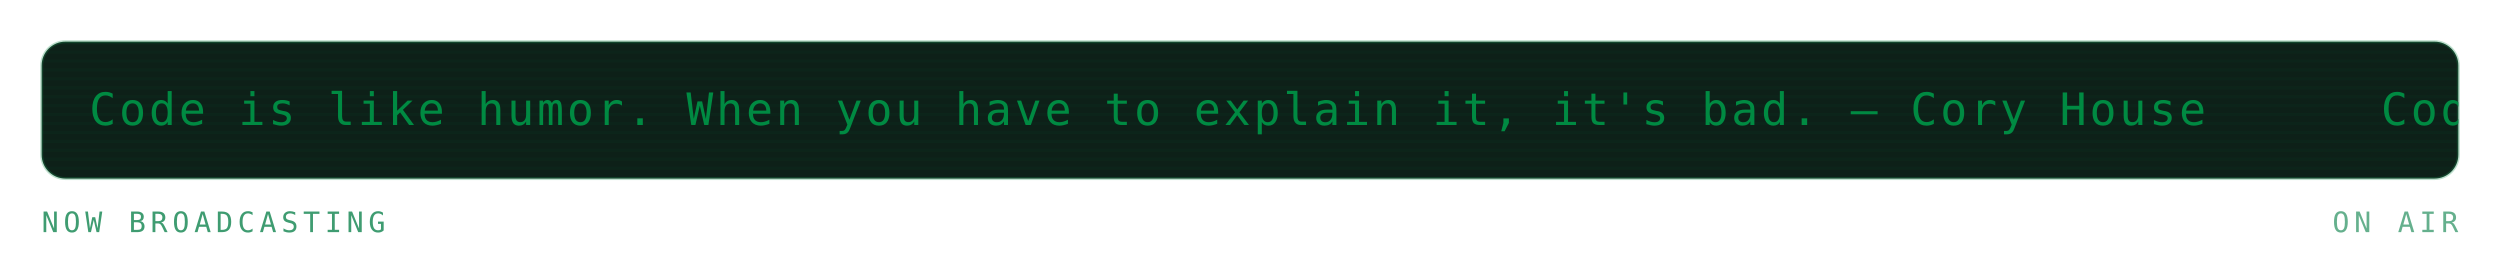
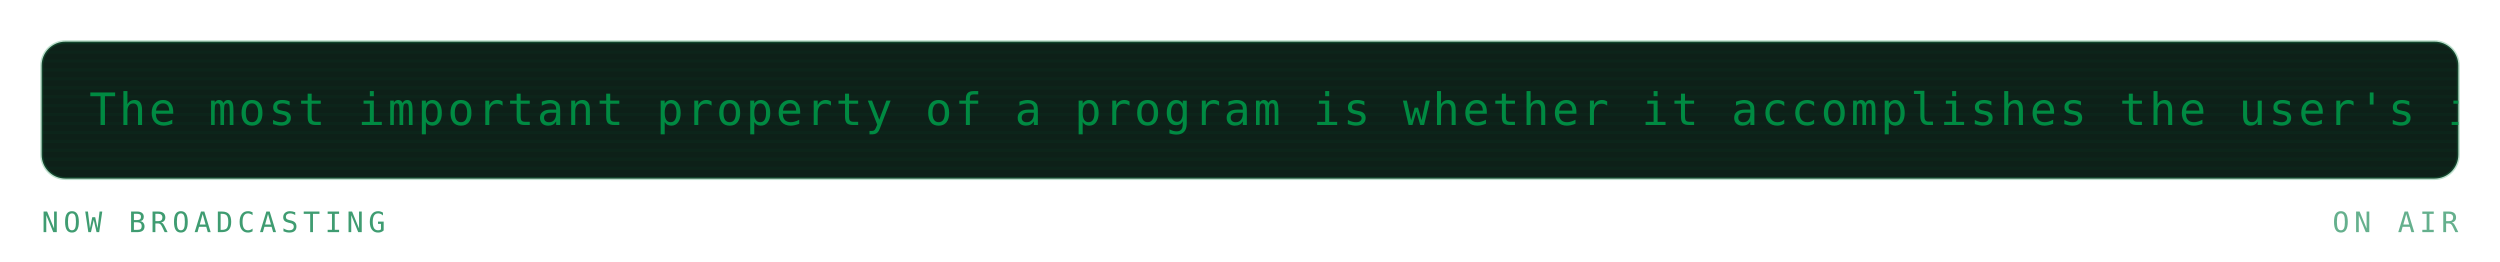
<svg xmlns="http://www.w3.org/2000/svg" viewBox="0 0 840 88" width="840" height="88" role="img" aria-labelledby="mrqt mrqd">
  <defs>
    <linearGradient id="mrqbg" x1="0" y1="0" x2="1" y2="1">
      <stop offset="0" stop-color="#173d2b" />
      <stop offset="1" stop-color="#0d2018" />
    </linearGradient>
  </defs>
  <style>
    .mono{font-family:ui-monospace,SFMono-Regular,Menlo,Consolas,"DejaVu Sans Mono",monospace}
    .lbl{font-size:9.5px;letter-spacing:1.6px;fill:#3f9c71}
    .big{font-size:31px;font-weight:700;fill:#008a42}
    .med{font-size:15px;font-weight:700;fill:#008a42}
    .sm{font-size:11px;fill:#008a42}
    .dim{font-size:11px;fill:#3f9c71}
    
    .pulse{animation:pulse 3.4s ease-in-out infinite}
    @keyframes pulse{0%,100%{opacity:1}50%{opacity:.62}}
    .crt{font-size:15px;fill:#008a42;letter-spacing:1px}
    .caret{animation:blip 1s steps(1) infinite}
    @keyframes blip{0%,49%{opacity:1}50%,100%{opacity:0}}
    .flicker{animation:flick 4.5s ease-in-out infinite}
    @keyframes flick{0%,96%,100%{opacity:1}97%{opacity:.82}98%{opacity:.94}}
</style>
  <g class="flicker">
    <rect x="14" y="14" width="812" height="46" rx="8" fill="#0d2018" stroke="#239359" stroke-opacity="0.3" />
    <defs>
      <clipPath id="mqpanel">
        <rect x="14" y="14" width="812" height="46" rx="8" />
      </clipPath>
    </defs>
    <g clip-path="url(#mqpanel)">
      <g transform="translate(14 14)">
        <rect x="0" y="0" width="812" height="1" fill="#008a42" opacity="0.05" />
        <rect x="0" y="3" width="812" height="1" fill="#008a42" opacity="0.05" />
        <rect x="0" y="6" width="812" height="1" fill="#008a42" opacity="0.05" />
        <rect x="0" y="9" width="812" height="1" fill="#008a42" opacity="0.05" />
        <rect x="0" y="12" width="812" height="1" fill="#008a42" opacity="0.05" />
        <rect x="0" y="15" width="812" height="1" fill="#008a42" opacity="0.05" />
        <rect x="0" y="18" width="812" height="1" fill="#008a42" opacity="0.05" />
        <rect x="0" y="21" width="812" height="1" fill="#008a42" opacity="0.05" />
        <rect x="0" y="24" width="812" height="1" fill="#008a42" opacity="0.05" />
        <rect x="0" y="27" width="812" height="1" fill="#008a42" opacity="0.05" />
        <rect x="0" y="30" width="812" height="1" fill="#008a42" opacity="0.05" />
        <rect x="0" y="33" width="812" height="1" fill="#008a42" opacity="0.05" />
        <rect x="0" y="36" width="812" height="1" fill="#008a42" opacity="0.05" />
        <rect x="0" y="39" width="812" height="1" fill="#008a42" opacity="0.05" />
        <rect x="0" y="42" width="812" height="1" fill="#008a42" opacity="0.05" />
        <g transform="translate(16 0)">
          <g>
-             <animateTransform attributeName="transform" type="translate" from="0 0" to="-770 0" dur="18s" repeatCount="indefinite" />
-             <text class="mono crt" x="0" y="28">Code is like humor. When you have to explain it, it's bad. — Cory House</text>
-             <text class="mono crt" x="770" y="28">Code is like humor. When you have to explain it, it's bad. — Cory House</text>
-             <text class="mono crt" x="1540" y="28">Code is like humor. When you have to explain it, it's bad. — Cory House</text>
-             <text class="mono crt" x="2310" y="28">Code is like humor. When you have to explain it, it's bad. — Cory House</text>
+             <animateTransform attributeName="transform" type="translate" from="0 0" to="-1070 0" dur="25s" repeatCount="indefinite" />
+             <text class="mono crt" x="0" y="28">The most important property of a program is whether it accomplishes the user's intent. — C.A.R. Hoare</text>
+             <text class="mono crt" x="1070" y="28">The most important property of a program is whether it accomplishes the user's intent. — C.A.R. Hoare</text>
+             <text class="mono crt" x="2140" y="28">The most important property of a program is whether it accomplishes the user's intent. — C.A.R. Hoare</text>
          </g>
        </g>
      </g>
    </g>
    <text class="mono lbl" x="14" y="78">NOW BROADCASTING</text>
    <text class="mono lbl" x="826" y="78" text-anchor="end" opacity="0.8" fill="#239359">ON AIR</text>
  </g>
</svg>
